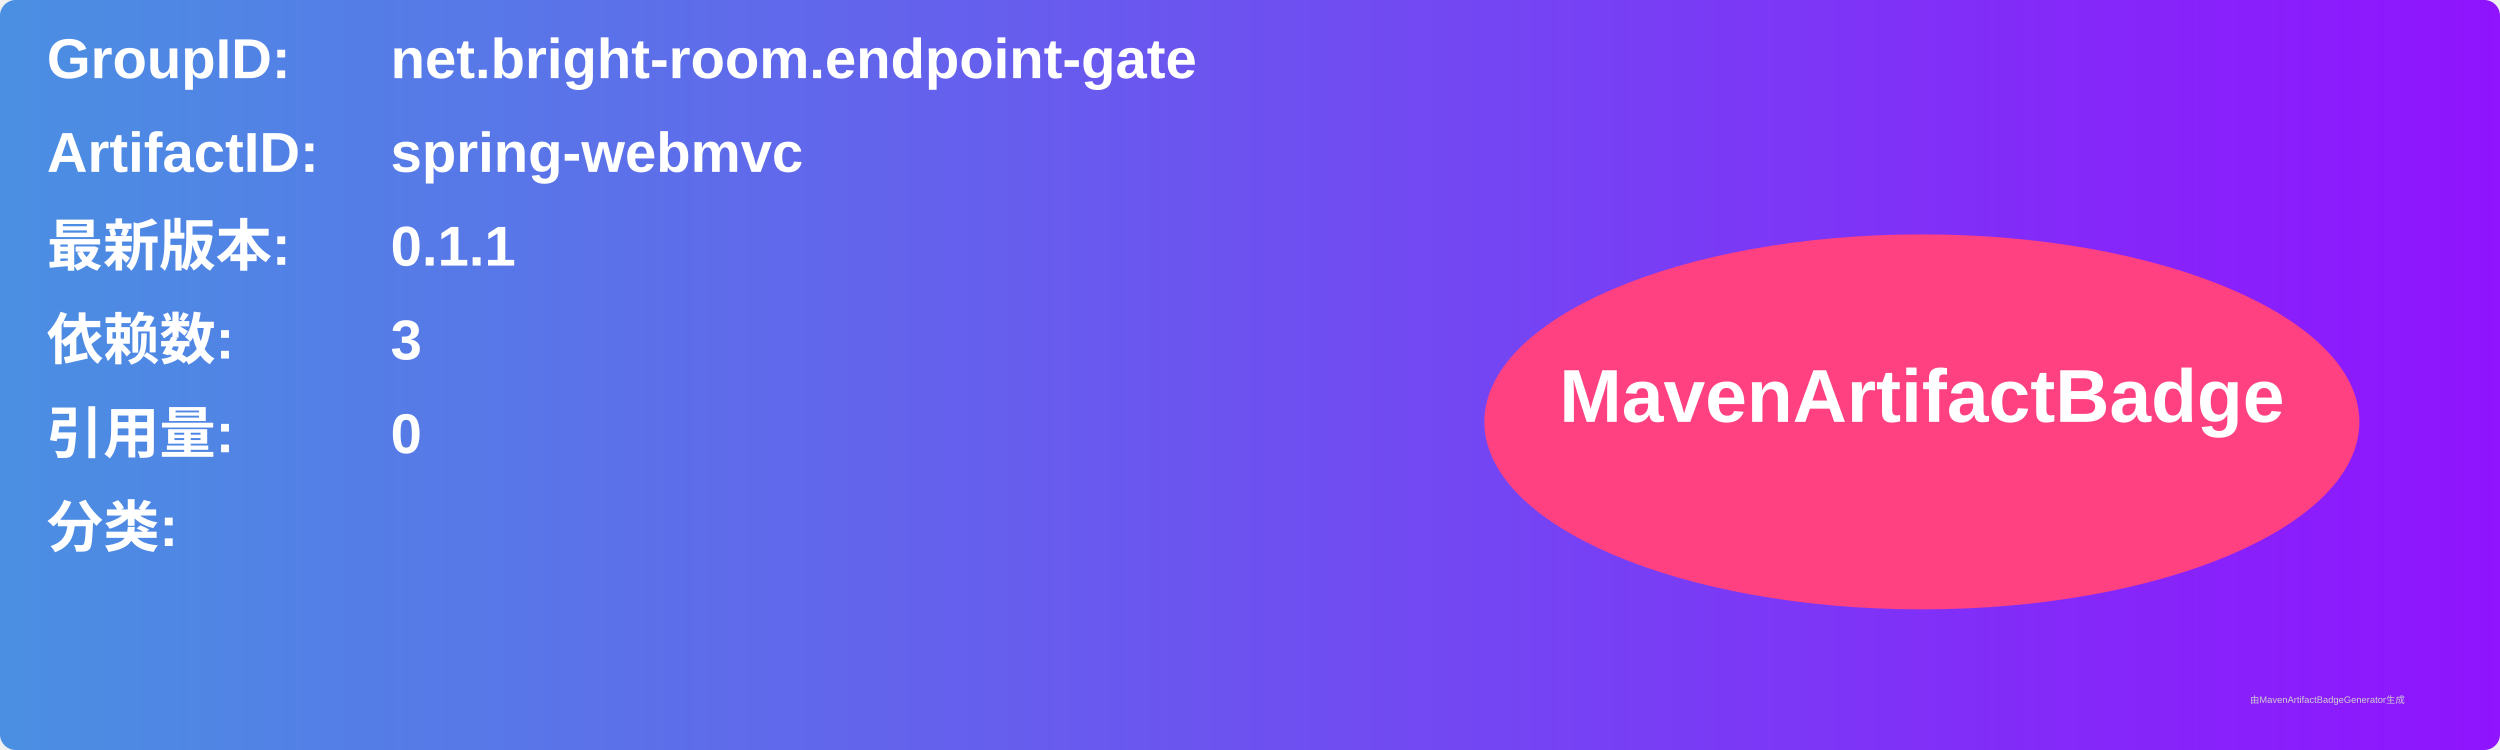
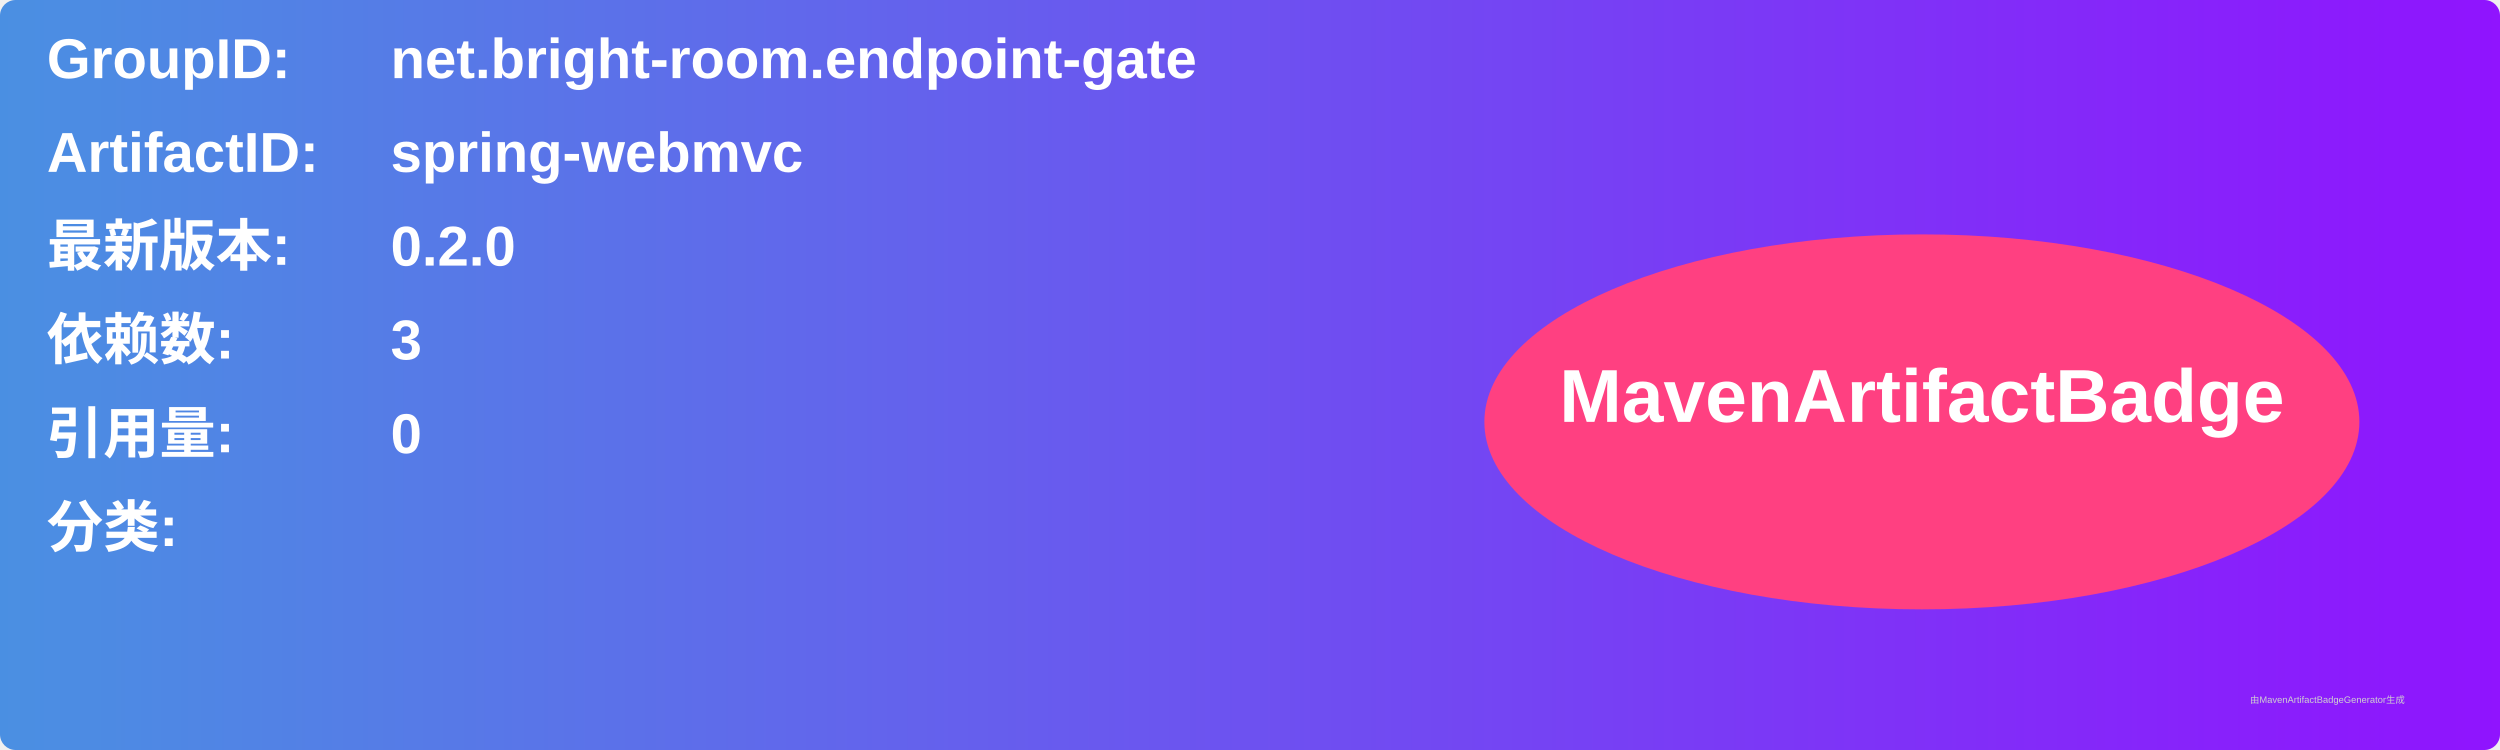
<svg xmlns="http://www.w3.org/2000/svg" width="800" height="240" viewBox="0 0 800 240">
  <linearGradient id="grad" x1="0%" y1="0%" x2="100%" y2="0%">
    <stop offset="0%" stop-color="#4a90e2" />
    <stop offset="100%" stop-color="#9013fe" />
  </linearGradient>
  <rect width="100%" height="100%" rx="5" ry="5" fill="url(#grad)" />
  <g transform="translate(15, 15)">
    <text x="0" y="10" font-family="Arial" font-size="18" fill="white" font-weight="bold" width="260">GroupID:</text>
    <text x="110" y="10" font-family="Arial" font-size="18" fill="white" font-weight="bold" width="460">net.bright-room.endpoint-gate</text>
    <text x="0" y="40" font-family="Arial" font-size="18" fill="white" font-weight="bold" width="260">ArtifactID:</text>
    <text x="110" y="40" font-family="Arial" font-size="18" fill="white" font-weight="bold" width="460">spring-webmvc</text>
    <text x="0" y="70" font-family="Arial" font-size="18" fill="white" font-weight="bold">最新版本:</text>
    <text x="110" y="70" font-family="Arial" font-size="18" fill="white" font-weight="bold">
-       <tspan font-weight="bold">0.1.1</tspan>
+       <tspan font-weight="bold">0.2.0</tspan>
    </text>
    <text x="0" y="100" font-family="Arial" font-size="18" fill="white" font-weight="bold">依赖数: </text>
    <text x="110" y="100" font-family="Arial" font-size="18" fill="white">
      <tspan font-weight="bold">3</tspan>
    </text>
    <text x="0" y="130" font-family="Arial" font-size="18" fill="white" font-weight="bold">引用量: </text>
    <text x="110" y="130" font-family="Arial" font-size="18" fill="white">
      <tspan font-weight="bold">0</tspan>
    </text>
    <text x="0" y="160" font-family="Arial" font-size="18" fill="white" font-weight="bold">分类:</text>
    <text x="10" y="190" font-family="Arial" font-size="10" fill="white">
      <tspan font-weight="bold" />
    </text>
    <ellipse cx="600" cy="120" rx="140" ry="60" fill="#ff4081" />
    <text x="600" y="120" text-anchor="middle" font-family="Arial" font-size="24" fill="white" font-weight="bold">MavenArtifactBadge</text>
  </g>
  <text x="720" y="225" font-family="Arial" font-size="3" fill="#d0d0d0">由MavenArtifactBadgeGenerator生成</text>
</svg>
